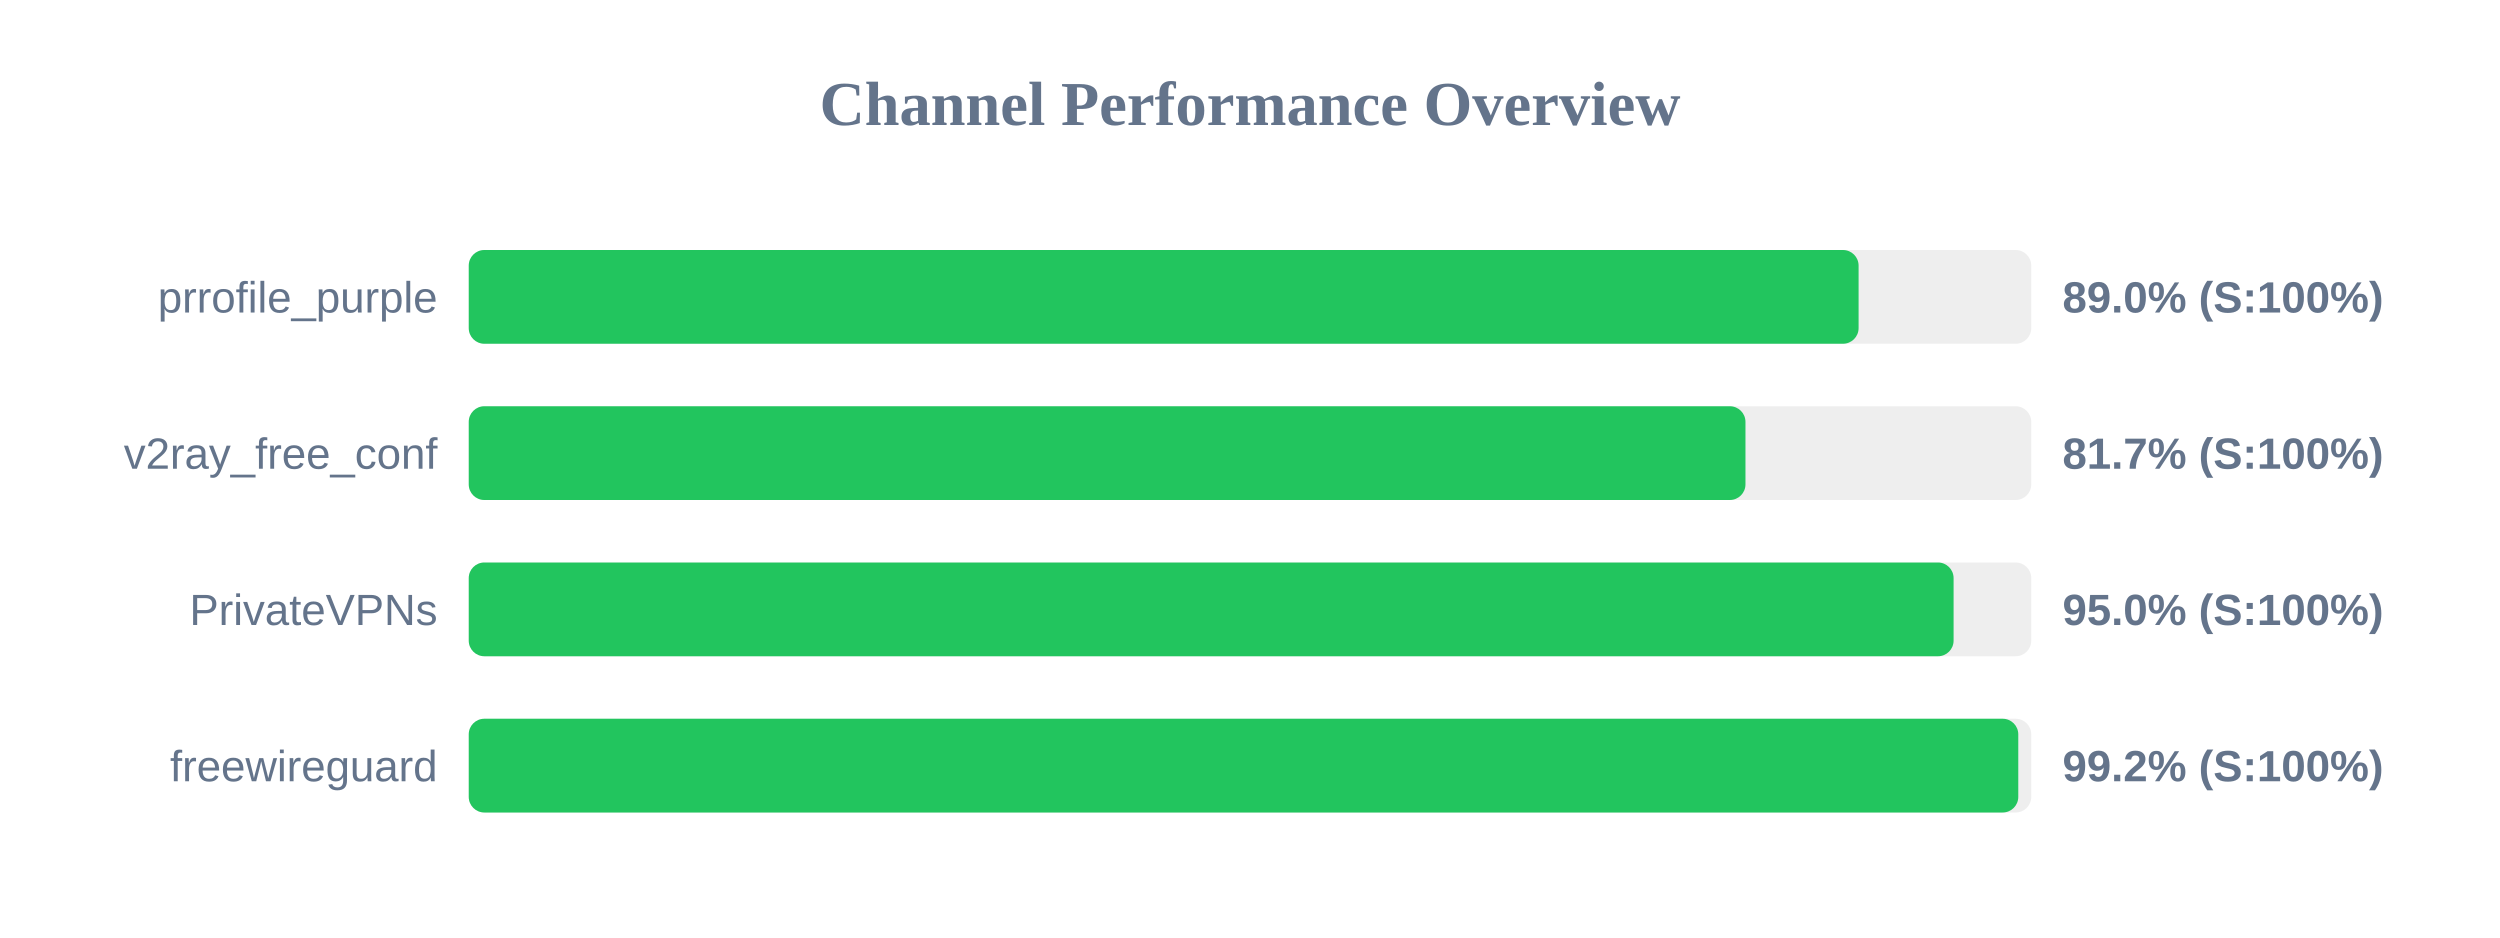
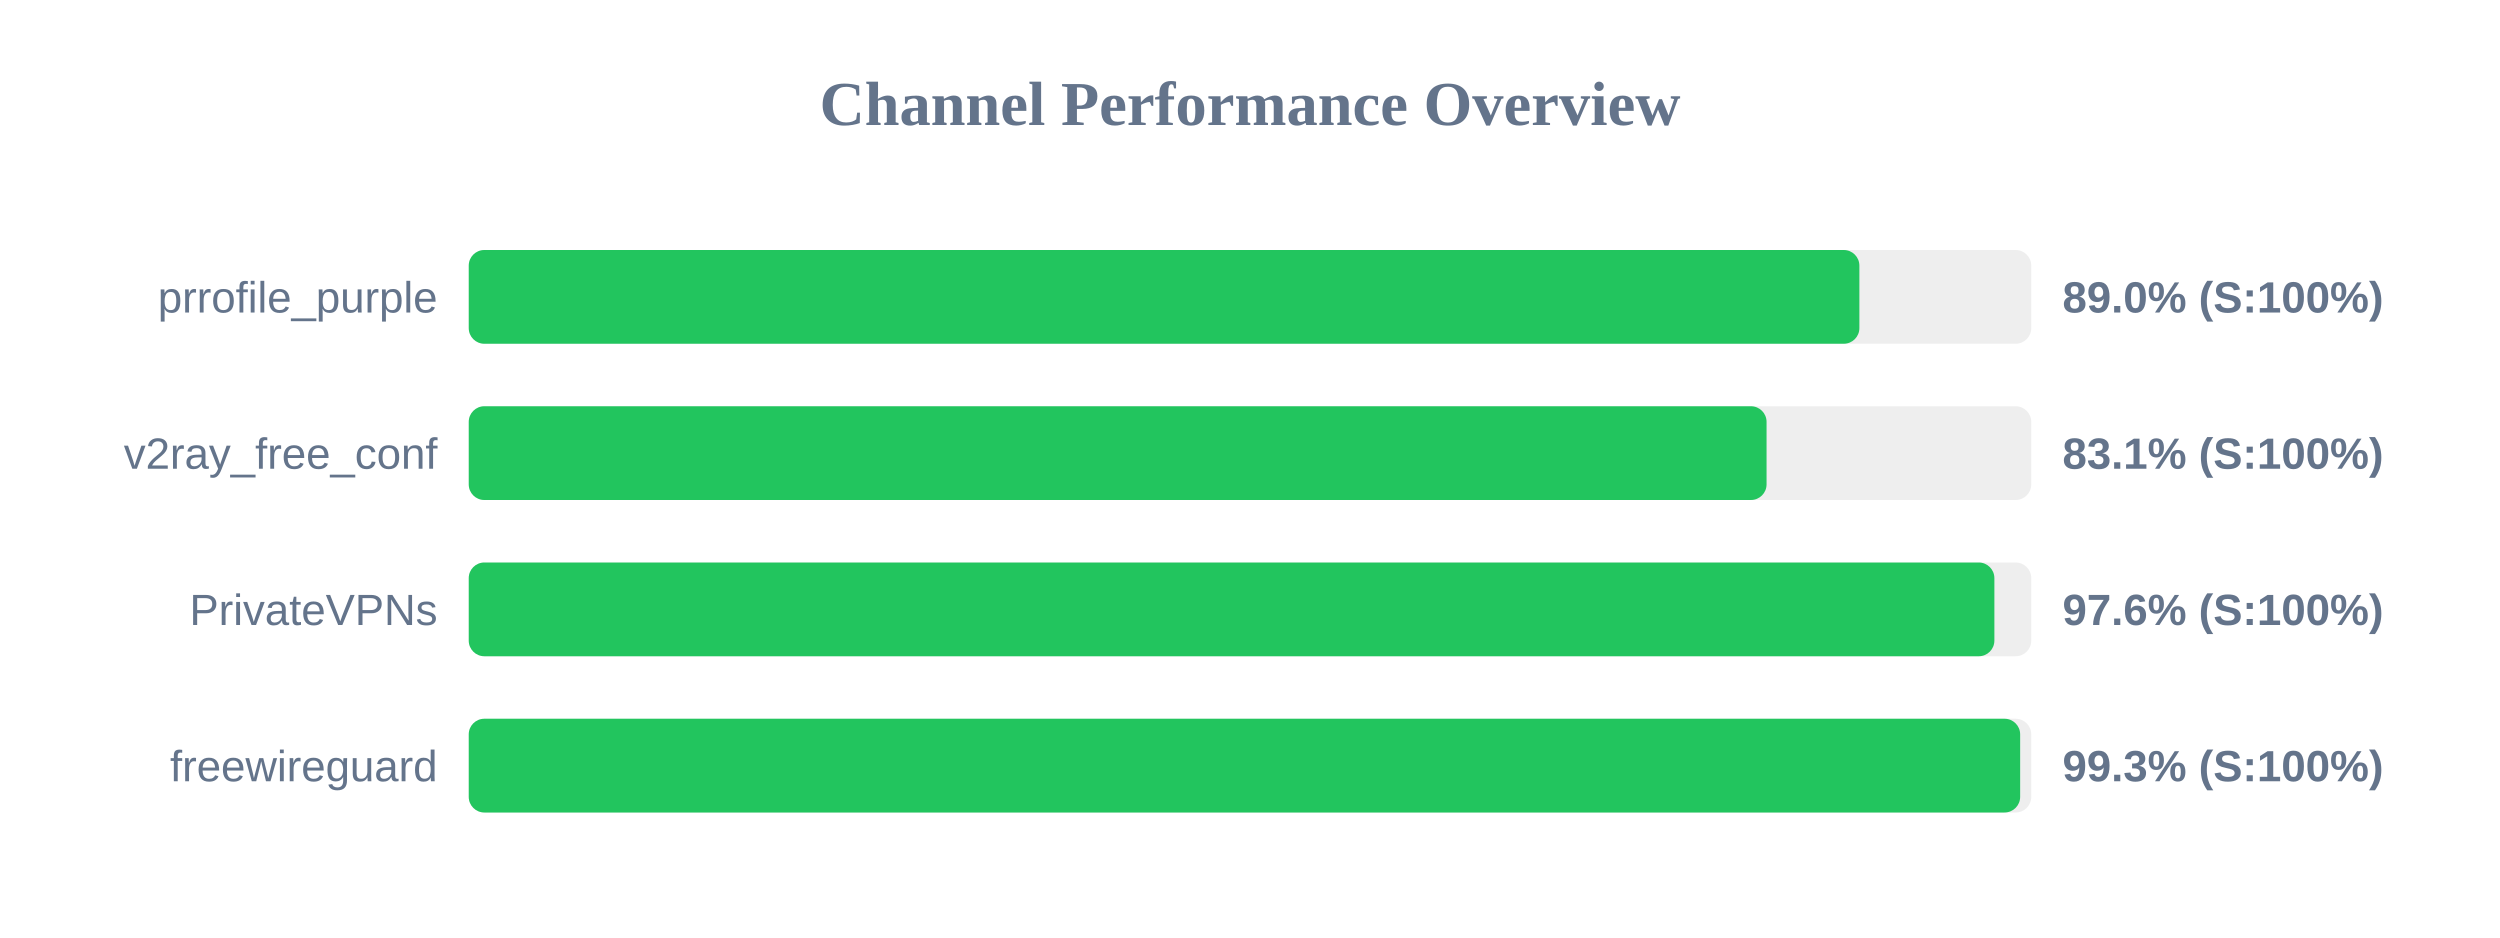
<svg xmlns="http://www.w3.org/2000/svg" width="800" height="300" version="1.1">
  <style>
        .row { font: 14px Arial; fill: #64748b; }
        .score { font: bold 14px Arial; fill: #64748b; }
    </style>
  <text x="400" y="40" text-anchor="middle" font-size="20px" font-weight="bold" fill="#64748b">Channel Performance Overview</text>
  <rect x="150" y="80" width="500" height="30" fill="#eee" rx="5" />
-   <rect x="150" y="80" width="444.75" height="30" fill="#22c55e" rx="5" />
+   <rect x="150" y="80" width="445.0" height="30" fill="#22c55e" rx="5" />
  <text x="140" y="100" text-anchor="end" class="row">prrofile_purple</text>
  <text x="660" y="100" text-anchor="start" class="score">89.0% (S:100%)</text>
  <rect x="150" y="130" width="500" height="30" fill="#eee" rx="5" />
-   <rect x="150" y="130" width="408.55" height="30" fill="#22c55e" rx="5" />
+   <rect x="150" y="130" width="415.3" height="30" fill="#22c55e" rx="5" />
  <text x="140" y="150" text-anchor="end" class="row">v2ray_free_conf</text>
-   <text x="660" y="150" text-anchor="start" class="score">81.7% (S:100%)</text>
+   <text x="660" y="150" text-anchor="start" class="score">83.1% (S:100%)</text>
  <rect x="150" y="180" width="500" height="30" fill="#eee" rx="5" />
-   <rect x="150" y="180" width="475.15" height="30" fill="#22c55e" rx="5" />
+   <rect x="150" y="180" width="488.2" height="30" fill="#22c55e" rx="5" />
  <text x="140" y="200" text-anchor="end" class="row">PrivateVPNs</text>
-   <text x="660" y="200" text-anchor="start" class="score">95.0% (S:100%)</text>
+   <text x="660" y="200" text-anchor="start" class="score">97.6% (S:100%)</text>
  <rect x="150" y="230" width="500" height="30" fill="#eee" rx="5" />
-   <rect x="150" y="230" width="495.85" height="30" fill="#22c55e" rx="5" />
+   <rect x="150" y="230" width="496.45" height="30" fill="#22c55e" rx="5" />
  <text x="140" y="250" text-anchor="end" class="row">freewireguard</text>
-   <text x="660" y="250" text-anchor="start" class="score">99.2% (S:100%)</text>
+   <text x="660" y="250" text-anchor="start" class="score">99.3% (S:100%)</text>
</svg>
